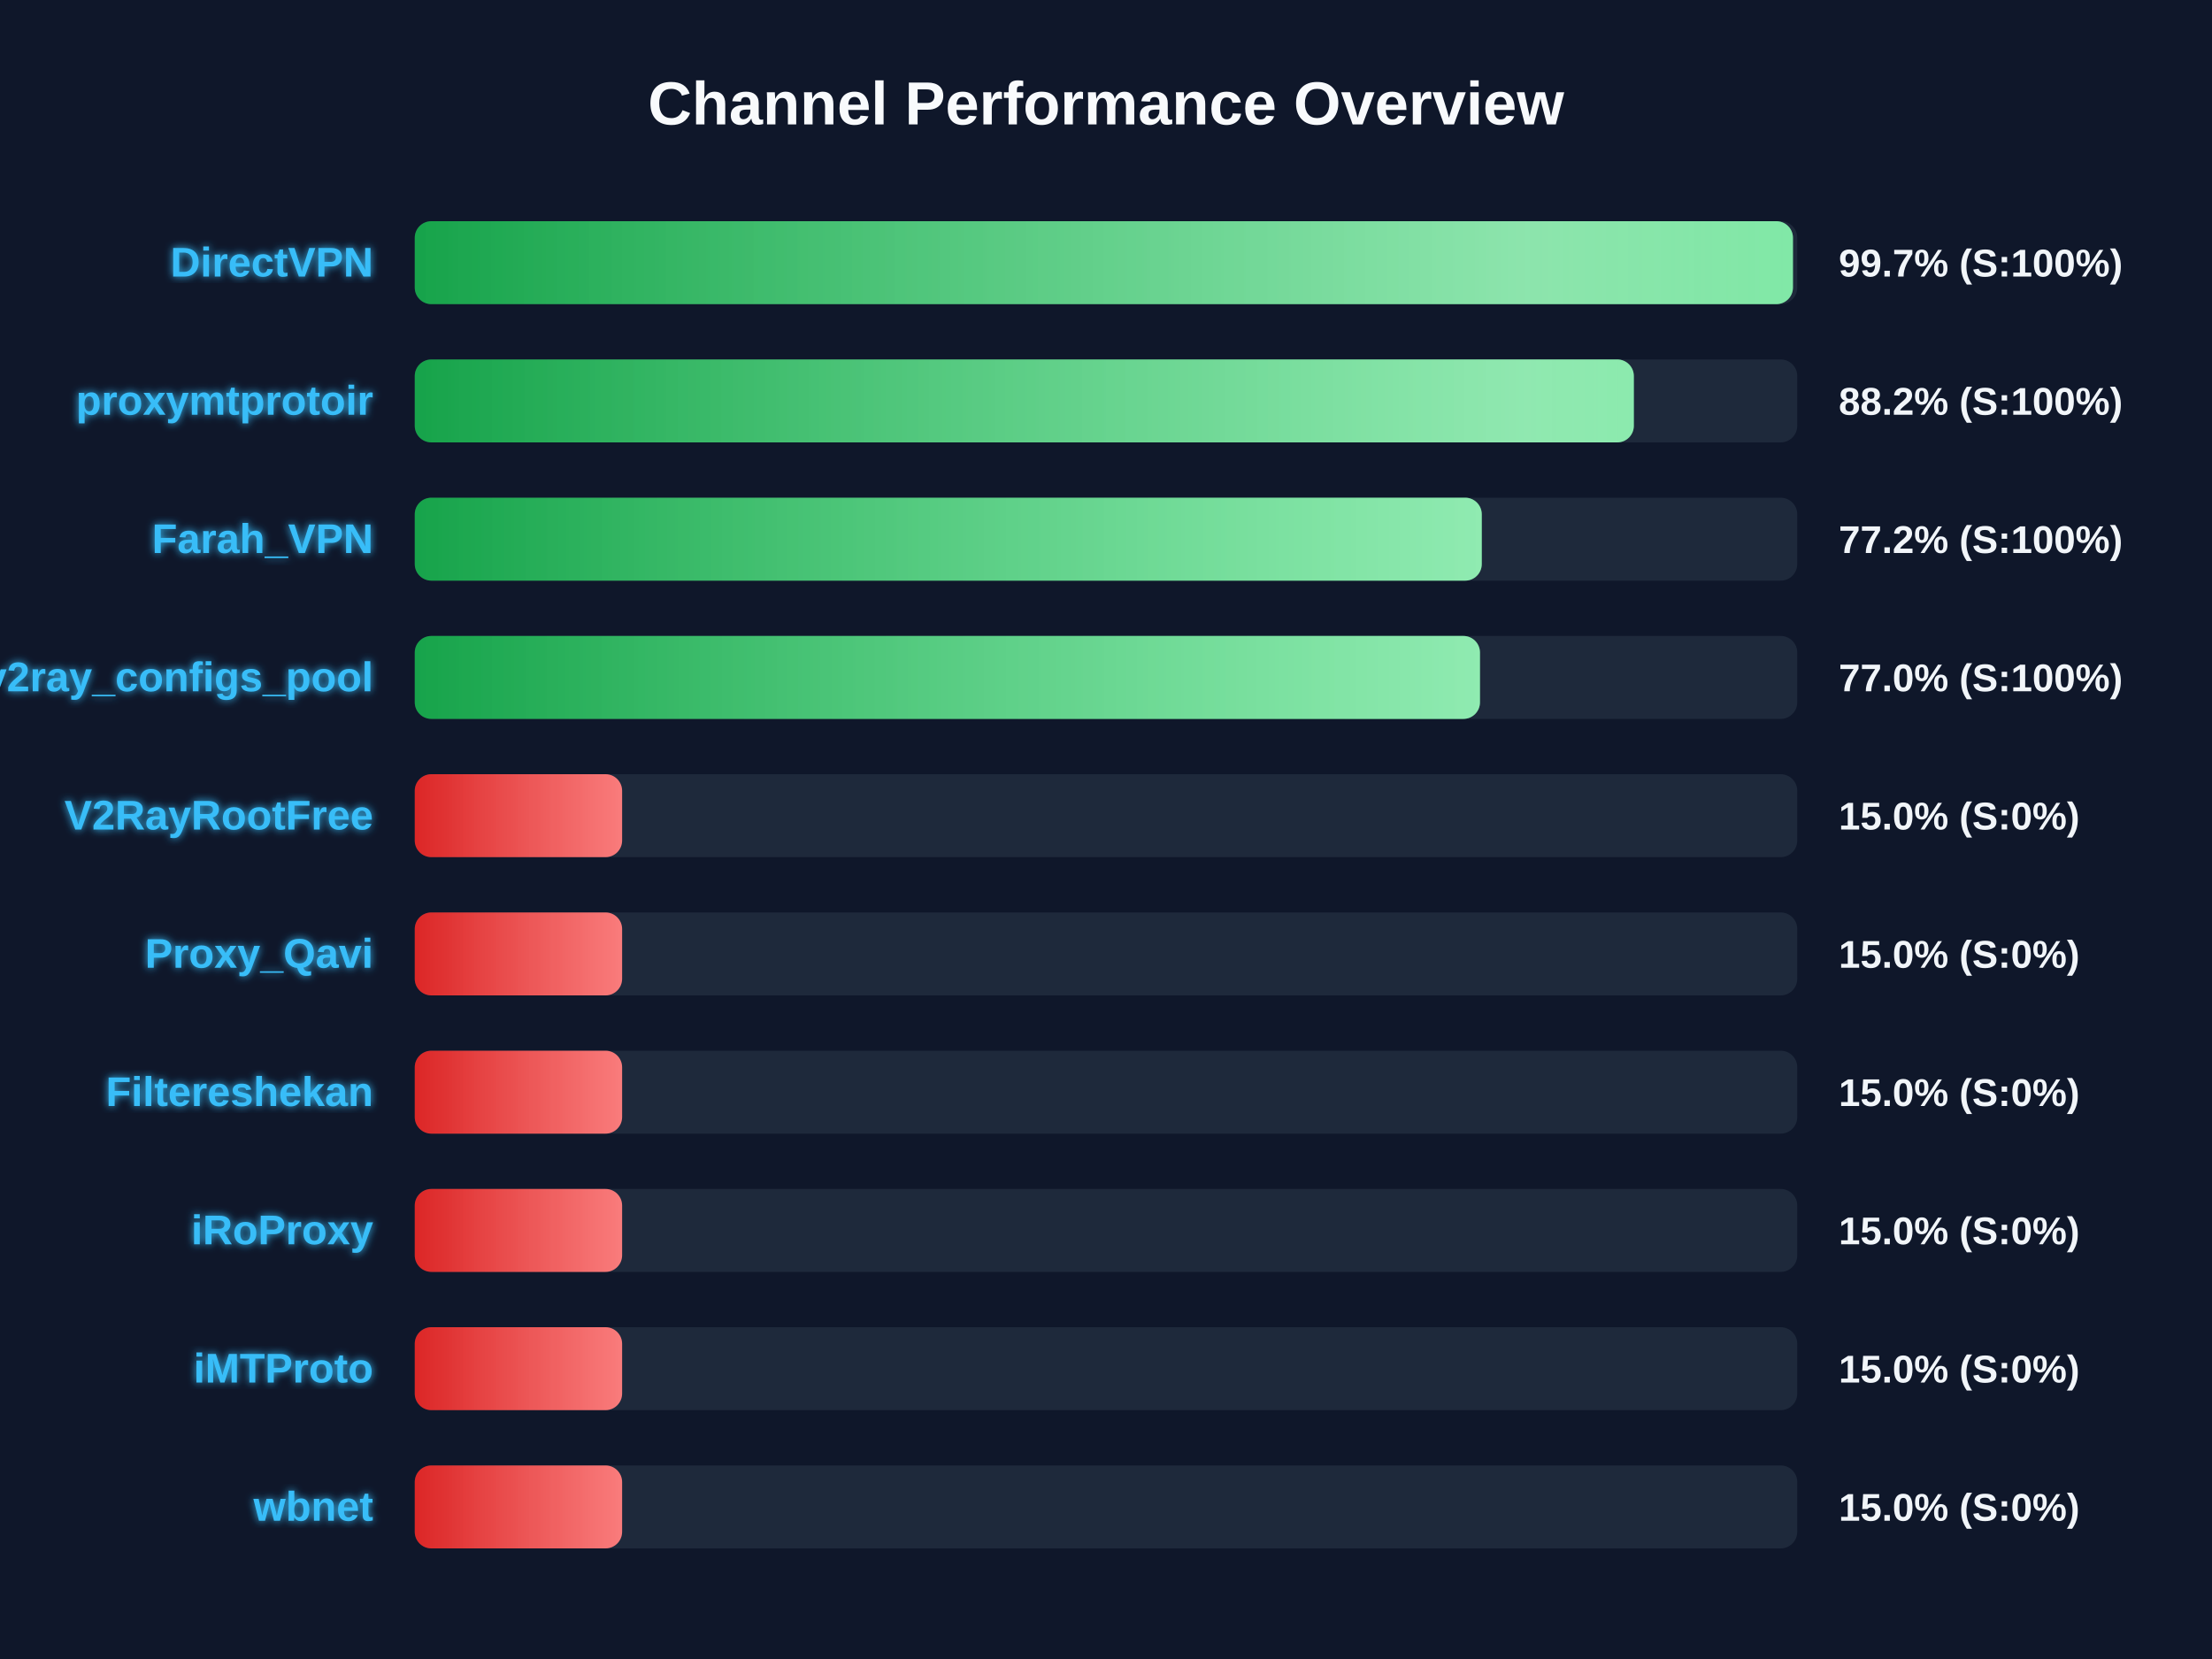
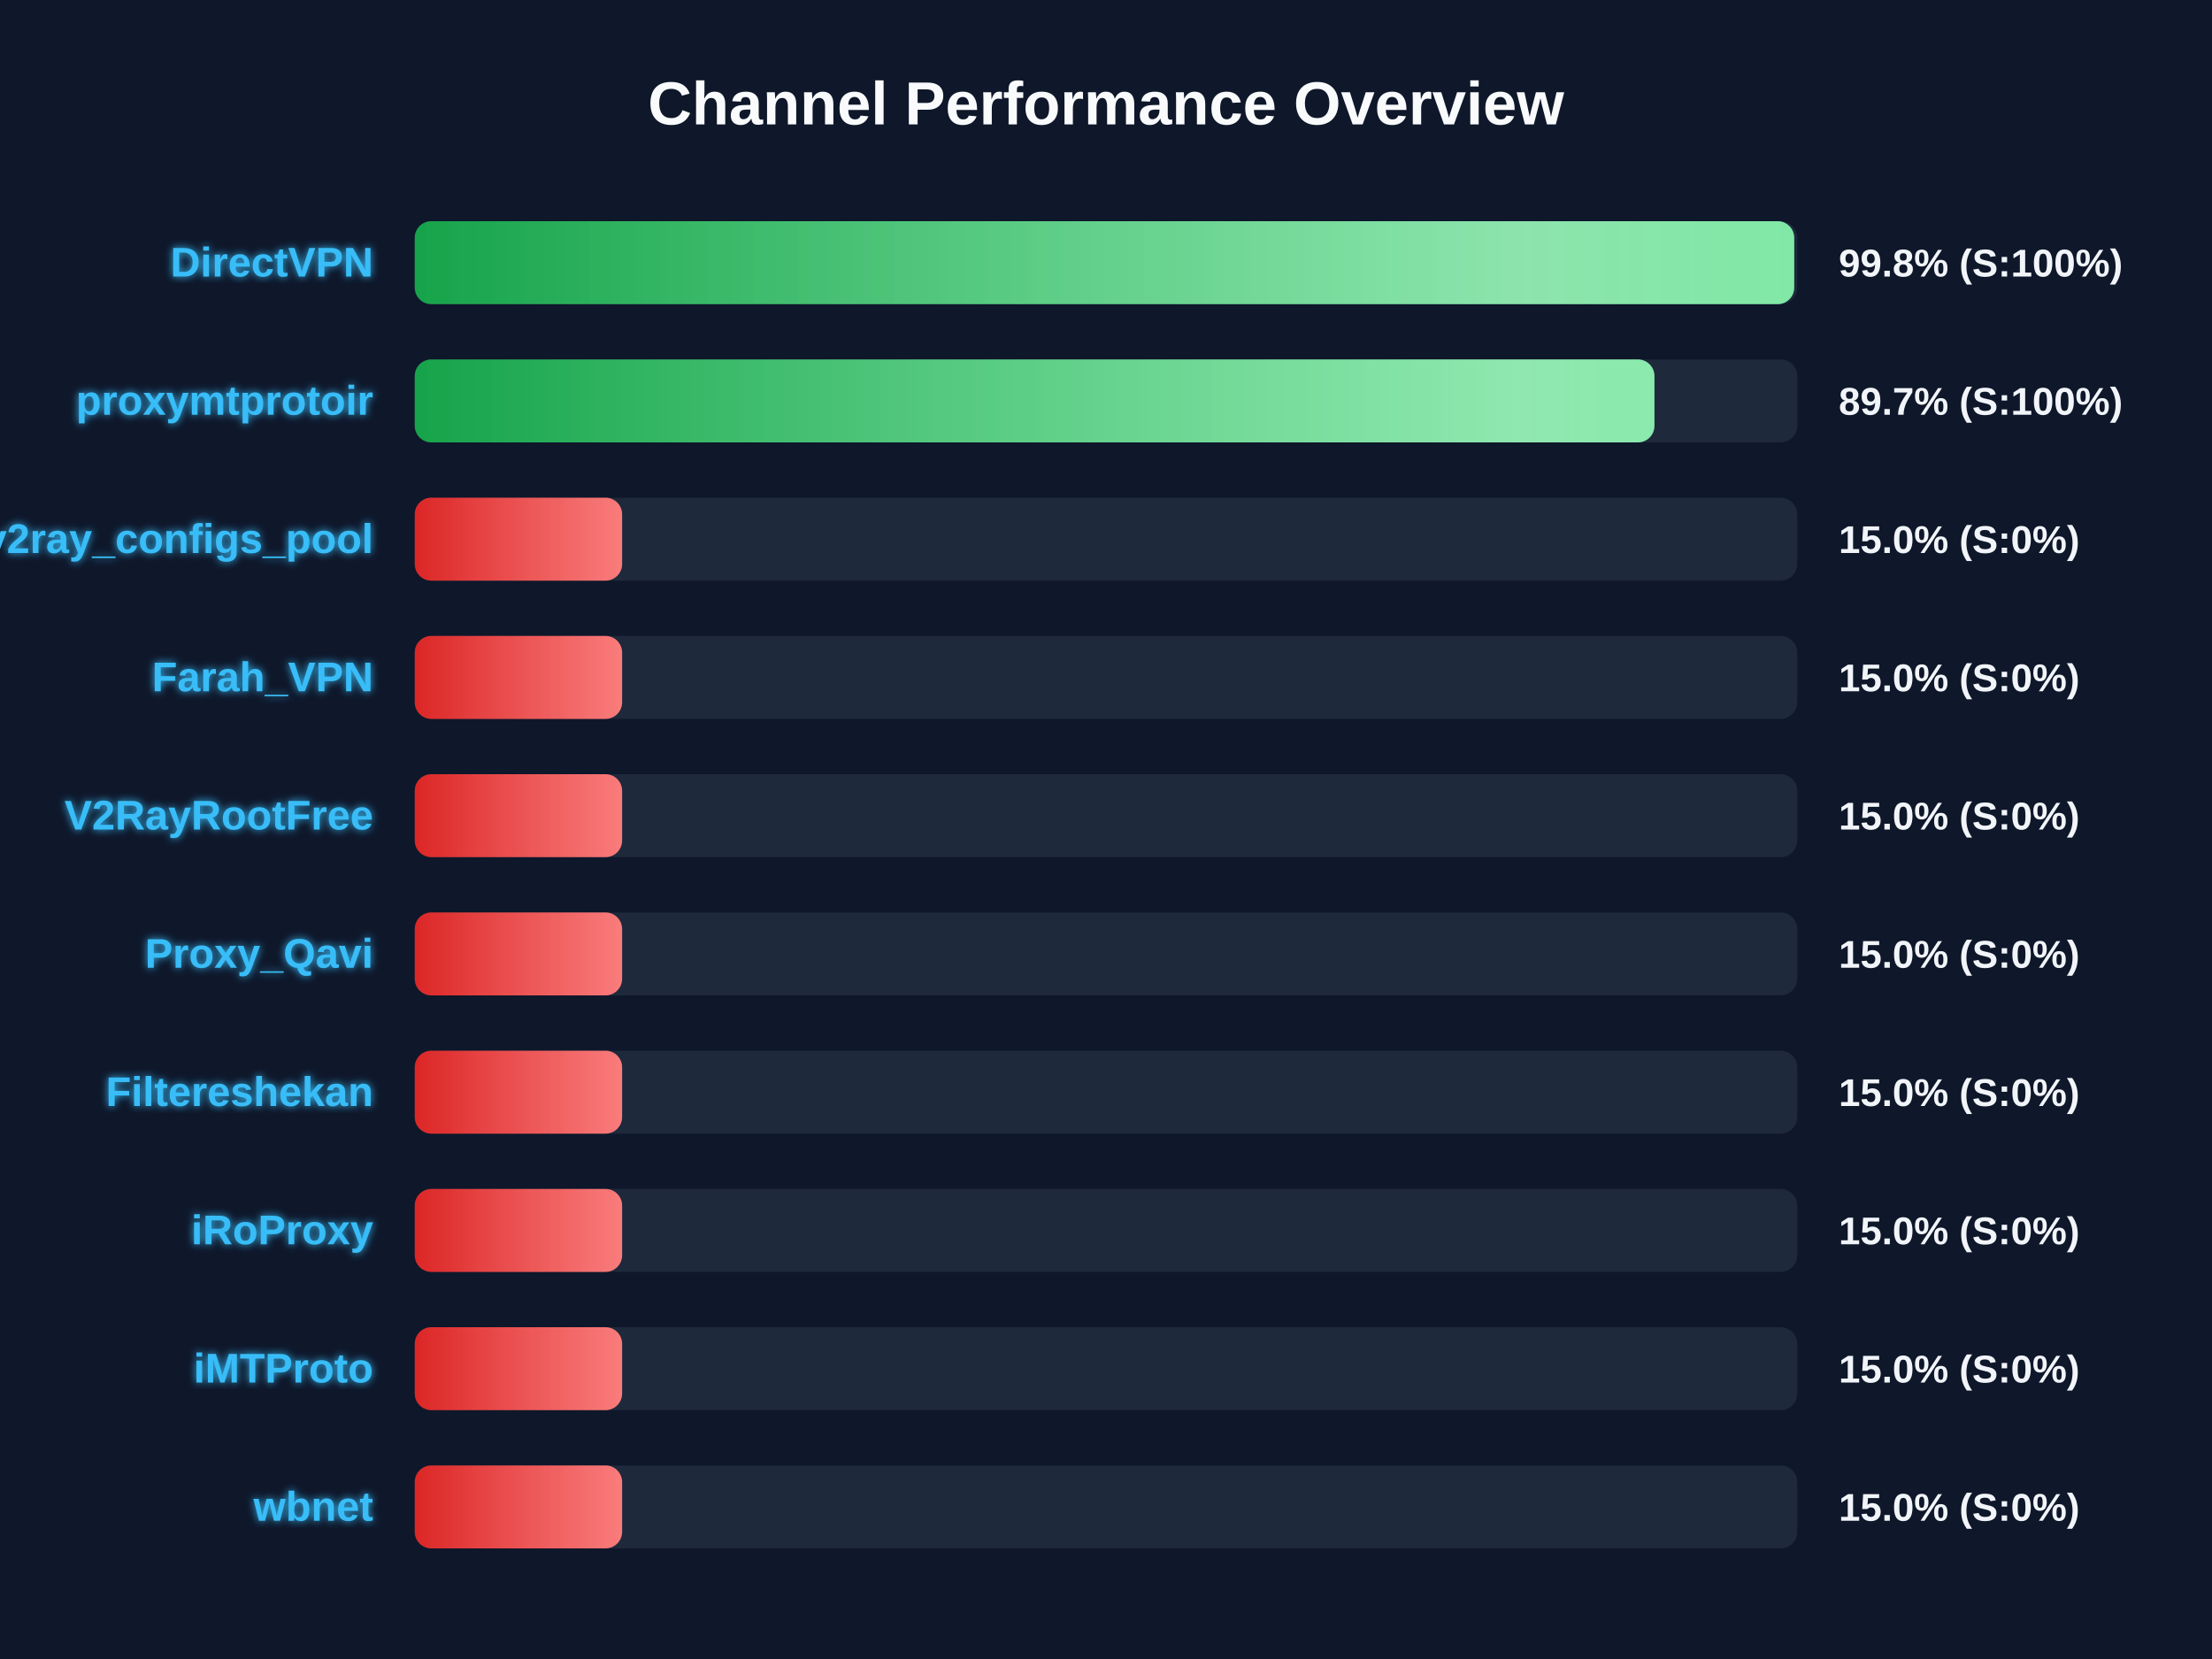
<svg xmlns="http://www.w3.org/2000/svg" width="800" height="600" version="1.1">
  <defs>
    <linearGradient id="grad-green" x1="0%" y1="0%" x2="100%" y2="0%">
      <stop offset="0%" stop-color="#16a34a" />
      <stop offset="100%" stop-color="#4ade80" />
    </linearGradient>
    <linearGradient id="grad-yellow" x1="0%" y1="0%" x2="100%" y2="0%">
      <stop offset="0%" stop-color="#ca8a04" />
      <stop offset="100%" stop-color="#fde047" />
    </linearGradient>
    <linearGradient id="grad-red" x1="0%" y1="0%" x2="100%" y2="0%">
      <stop offset="0%" stop-color="#dc2626" />
      <stop offset="100%" stop-color="#f87171" />
    </linearGradient>
    <linearGradient id="shimmer" x1="0%" y1="0%" x2="100%" y2="0%">
      <stop offset="0%" stop-color="rgba(255,255,255,0)" />
      <stop offset="50%" stop-color="rgba(255,255,255,0.4)" />
      <stop offset="100%" stop-color="rgba(255,255,255,0)" />
    </linearGradient>
    <filter id="glow" x="-20%" y="-20%" width="140%" height="140%">
      <feGaussianBlur stdDeviation="1.5" result="blur" />
      <feComposite in="SourceGraphic" in2="blur" operator="over" />
    </filter>
  </defs>
  <style>
        .bg-rect { fill: #0f172a; }
        .title { font: bold 22px 'Segoe UI', Arial, sans-serif; fill: #f8fafc; }
        .row { font: bold 15px 'Segoe UI', Arial, sans-serif; fill: #38bdf8; filter: url(#glow); }
        .score { font: bold 14px 'Segoe UI', Arial, sans-serif; fill: #f1f5f9; }
        @keyframes shimmer-anim {
            0% { transform: translateX(-100%); }
            100% { transform: translateX(200%); }
        }
        .shimmer-rect {
            animation: shimmer-anim 2.5s infinite linear;
        }
    </style>
  <rect width="100%" height="100%" class="bg-rect" />
  <text x="400" y="45" text-anchor="middle" class="title">Channel Performance Overview</text>
  <rect x="150" y="80" width="500" height="30" fill="#1e293b" rx="6" />
  <clipPath id="clip-0">
-     <rect x="150" y="80" width="498.45" height="30" rx="6" />
+     <rect x="150" y="80" width="498.9" height="30" rx="6" />
  </clipPath>
-   <rect x="150" y="80" width="498.45" height="30" fill="url(#grad-green)" rx="6" />
+   <rect x="150" y="80" width="498.9" height="30" fill="url(#grad-green)" rx="6" />
  <g clip-path="url(#clip-0)">
    <rect x="150" y="80" width="100%" height="30" fill="url(#shimmer)" class="shimmer-rect" />
  </g>
  <text x="135" y="100" text-anchor="end" class="row">DirectVPN</text>
-   <text x="665" y="100" text-anchor="start" class="score">99.7% (S:100%)</text>
+   <text x="665" y="100" text-anchor="start" class="score">99.8% (S:100%)</text>
  <rect x="150" y="130" width="500" height="30" fill="#1e293b" rx="6" />
  <clipPath id="clip-1">
-     <rect x="150" y="130" width="440.9" height="30" rx="6" />
+     <rect x="150" y="130" width="448.35" height="30" rx="6" />
  </clipPath>
-   <rect x="150" y="130" width="440.9" height="30" fill="url(#grad-green)" rx="6" />
+   <rect x="150" y="130" width="448.35" height="30" fill="url(#grad-green)" rx="6" />
  <g clip-path="url(#clip-1)">
    <rect x="150" y="130" width="100%" height="30" fill="url(#shimmer)" class="shimmer-rect" />
  </g>
  <text x="135" y="150" text-anchor="end" class="row">proxymtprotoir</text>
-   <text x="665" y="150" text-anchor="start" class="score">88.2% (S:100%)</text>
+   <text x="665" y="150" text-anchor="start" class="score">89.7% (S:100%)</text>
  <rect x="150" y="180" width="500" height="30" fill="#1e293b" rx="6" />
  <clipPath id="clip-2">
-     <rect x="150" y="180" width="385.9" height="30" rx="6" />
+     <rect x="150" y="180" width="75.0" height="30" rx="6" />
  </clipPath>
-   <rect x="150" y="180" width="385.9" height="30" fill="url(#grad-green)" rx="6" />
+   <rect x="150" y="180" width="75.0" height="30" fill="url(#grad-red)" rx="6" />
  <g clip-path="url(#clip-2)">
    <rect x="150" y="180" width="100%" height="30" fill="url(#shimmer)" class="shimmer-rect" />
  </g>
-   <text x="135" y="200" text-anchor="end" class="row">Farah_VPN</text>
-   <text x="665" y="200" text-anchor="start" class="score">77.2% (S:100%)</text>
+   <text x="135" y="200" text-anchor="end" class="row">v2ray_configs_pool</text>
+   <text x="665" y="200" text-anchor="start" class="score">15.0% (S:0%)</text>
  <rect x="150" y="230" width="500" height="30" fill="#1e293b" rx="6" />
  <clipPath id="clip-3">
-     <rect x="150" y="230" width="385.25" height="30" rx="6" />
+     <rect x="150" y="230" width="75.0" height="30" rx="6" />
  </clipPath>
-   <rect x="150" y="230" width="385.25" height="30" fill="url(#grad-green)" rx="6" />
+   <rect x="150" y="230" width="75.0" height="30" fill="url(#grad-red)" rx="6" />
  <g clip-path="url(#clip-3)">
    <rect x="150" y="230" width="100%" height="30" fill="url(#shimmer)" class="shimmer-rect" />
  </g>
-   <text x="135" y="250" text-anchor="end" class="row">v2ray_configs_pool</text>
-   <text x="665" y="250" text-anchor="start" class="score">77.0% (S:100%)</text>
+   <text x="135" y="250" text-anchor="end" class="row">Farah_VPN</text>
+   <text x="665" y="250" text-anchor="start" class="score">15.0% (S:0%)</text>
  <rect x="150" y="280" width="500" height="30" fill="#1e293b" rx="6" />
  <clipPath id="clip-4">
    <rect x="150" y="280" width="75.0" height="30" rx="6" />
  </clipPath>
  <rect x="150" y="280" width="75.0" height="30" fill="url(#grad-red)" rx="6" />
  <g clip-path="url(#clip-4)">
    <rect x="150" y="280" width="100%" height="30" fill="url(#shimmer)" class="shimmer-rect" />
  </g>
  <text x="135" y="300" text-anchor="end" class="row">V2RayRootFree</text>
  <text x="665" y="300" text-anchor="start" class="score">15.0% (S:0%)</text>
  <rect x="150" y="330" width="500" height="30" fill="#1e293b" rx="6" />
  <clipPath id="clip-5">
    <rect x="150" y="330" width="75.0" height="30" rx="6" />
  </clipPath>
  <rect x="150" y="330" width="75.0" height="30" fill="url(#grad-red)" rx="6" />
  <g clip-path="url(#clip-5)">
    <rect x="150" y="330" width="100%" height="30" fill="url(#shimmer)" class="shimmer-rect" />
  </g>
  <text x="135" y="350" text-anchor="end" class="row">Proxy_Qavi</text>
  <text x="665" y="350" text-anchor="start" class="score">15.0% (S:0%)</text>
  <rect x="150" y="380" width="500" height="30" fill="#1e293b" rx="6" />
  <clipPath id="clip-6">
    <rect x="150" y="380" width="75.0" height="30" rx="6" />
  </clipPath>
  <rect x="150" y="380" width="75.0" height="30" fill="url(#grad-red)" rx="6" />
  <g clip-path="url(#clip-6)">
    <rect x="150" y="380" width="100%" height="30" fill="url(#shimmer)" class="shimmer-rect" />
  </g>
  <text x="135" y="400" text-anchor="end" class="row">Filtereshekan</text>
  <text x="665" y="400" text-anchor="start" class="score">15.0% (S:0%)</text>
  <rect x="150" y="430" width="500" height="30" fill="#1e293b" rx="6" />
  <clipPath id="clip-7">
    <rect x="150" y="430" width="75.0" height="30" rx="6" />
  </clipPath>
  <rect x="150" y="430" width="75.0" height="30" fill="url(#grad-red)" rx="6" />
  <g clip-path="url(#clip-7)">
    <rect x="150" y="430" width="100%" height="30" fill="url(#shimmer)" class="shimmer-rect" />
  </g>
  <text x="135" y="450" text-anchor="end" class="row">iRoProxy</text>
  <text x="665" y="450" text-anchor="start" class="score">15.0% (S:0%)</text>
  <rect x="150" y="480" width="500" height="30" fill="#1e293b" rx="6" />
  <clipPath id="clip-8">
    <rect x="150" y="480" width="75.0" height="30" rx="6" />
  </clipPath>
  <rect x="150" y="480" width="75.0" height="30" fill="url(#grad-red)" rx="6" />
  <g clip-path="url(#clip-8)">
    <rect x="150" y="480" width="100%" height="30" fill="url(#shimmer)" class="shimmer-rect" />
  </g>
  <text x="135" y="500" text-anchor="end" class="row">iMTProto</text>
  <text x="665" y="500" text-anchor="start" class="score">15.0% (S:0%)</text>
  <rect x="150" y="530" width="500" height="30" fill="#1e293b" rx="6" />
  <clipPath id="clip-9">
    <rect x="150" y="530" width="75.0" height="30" rx="6" />
  </clipPath>
  <rect x="150" y="530" width="75.0" height="30" fill="url(#grad-red)" rx="6" />
  <g clip-path="url(#clip-9)">
    <rect x="150" y="530" width="100%" height="30" fill="url(#shimmer)" class="shimmer-rect" />
  </g>
  <text x="135" y="550" text-anchor="end" class="row">wbnet</text>
  <text x="665" y="550" text-anchor="start" class="score">15.0% (S:0%)</text>
</svg>
